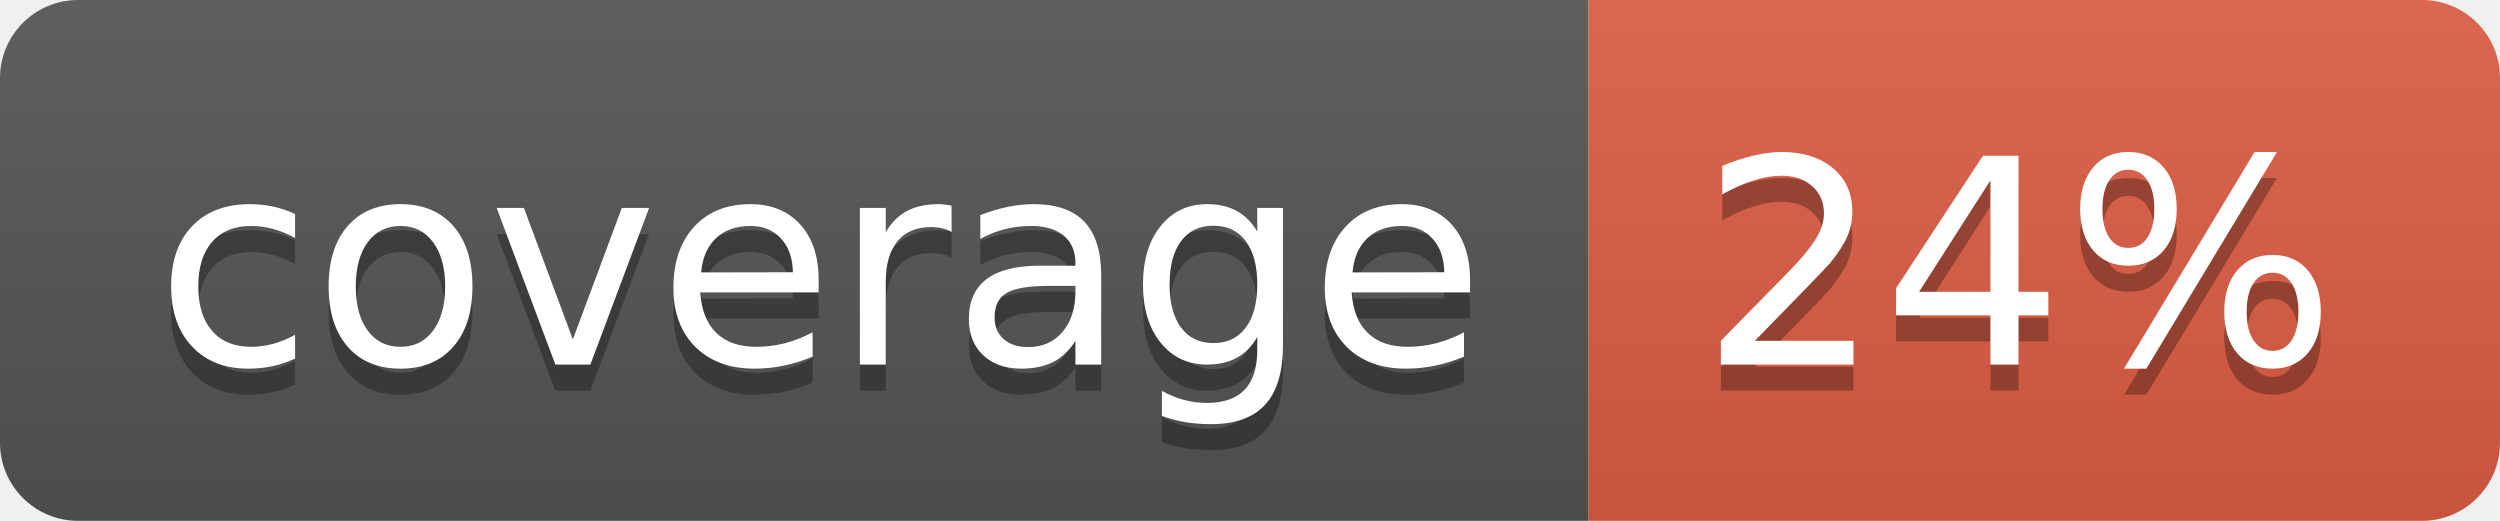
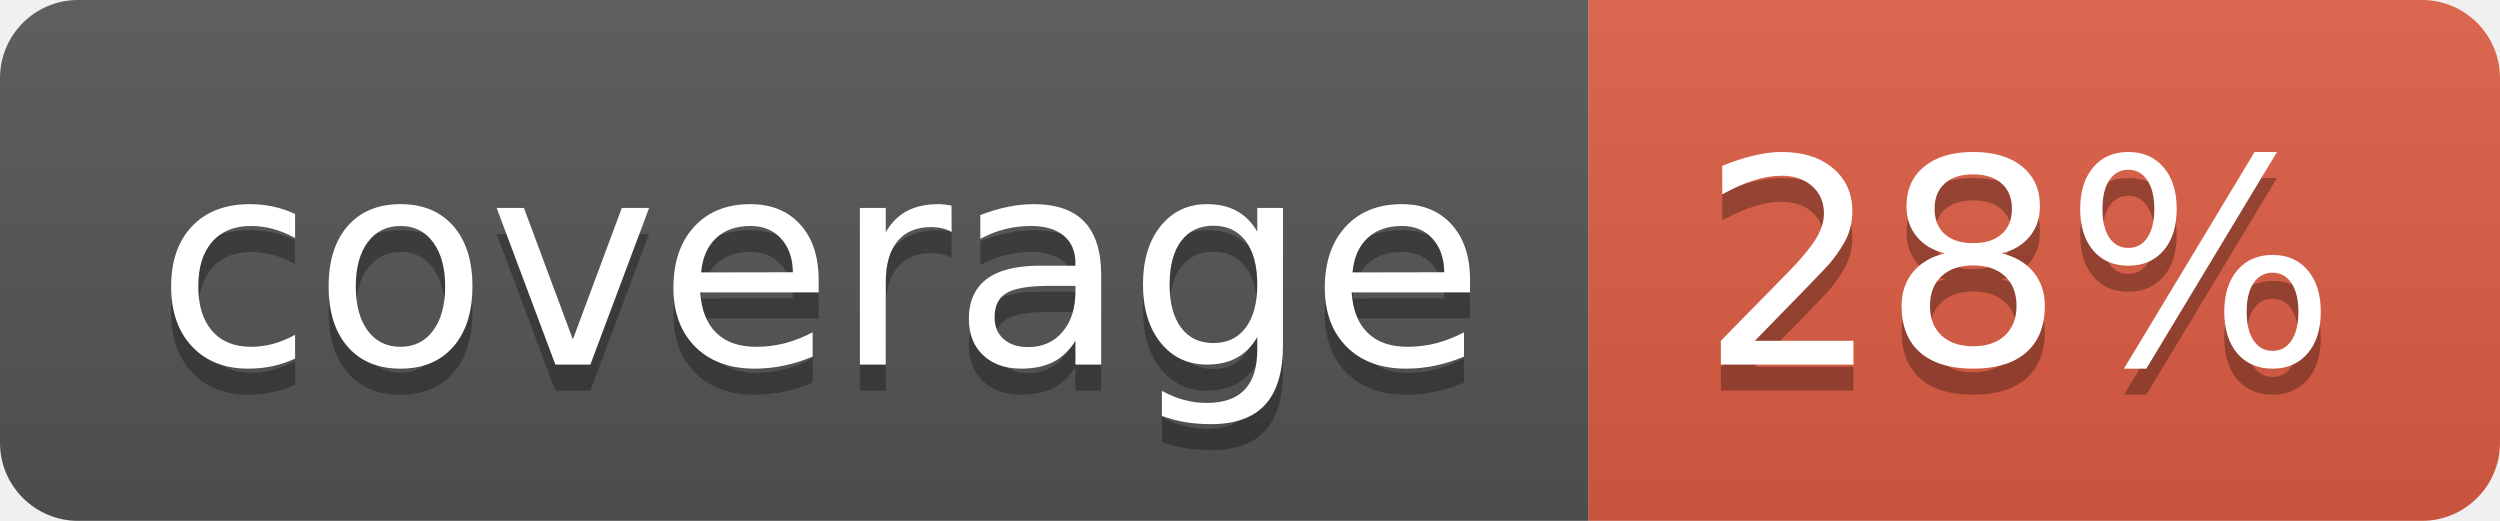
- <svg xmlns="http://www.w3.org/2000/svg" width="96" height="20" role="img" aria-label="coverage: 24%">
+ <svg xmlns="http://www.w3.org/2000/svg" width="96" height="20" role="img" aria-label="coverage: 28%">
  <linearGradient id="s" x2="0" y2="100%">
    <stop offset="0" stop-color="#bbb" stop-opacity=".1" />
    <stop offset="1" stop-opacity=".1" />
  </linearGradient>
  <clipPath id="r">
    <rect width="96" height="20" rx="3" fill="#fff" />
  </clipPath>
  <g clip-path="url(#r)">
    <rect width="61" height="20" fill="#555" />
    <rect x="61" width="35" height="20" fill="#e05d44" />
    <rect width="96" height="20" fill="url(#s)" />
  </g>
  <g fill="#fff" text-anchor="middle" font-family="Verdana,Geneva,DejaVu Sans,sans-serif" text-rendering="geometricPrecision" font-size="110">
    <text aria-hidden="true" x="315" y="150" fill="#010101" fill-opacity=".3" transform="scale(.1)" textLength="510">coverage</text>
    <text x="315" y="140" transform="scale(.1)" fill="#fff" textLength="510">coverage</text>
-     <text aria-hidden="true" x="775" y="150" fill="#010101" fill-opacity=".3" transform="scale(.1)" textLength="250">24%</text>
-     <text x="775" y="140" transform="scale(.1)" fill="#fff" textLength="250">24%</text>
+     <text aria-hidden="true" x="775" y="150" fill="#010101" fill-opacity=".3" transform="scale(.1)" textLength="250">28%</text>
+     <text x="775" y="140" transform="scale(.1)" fill="#fff" textLength="250">28%</text>
  </g>
</svg>
